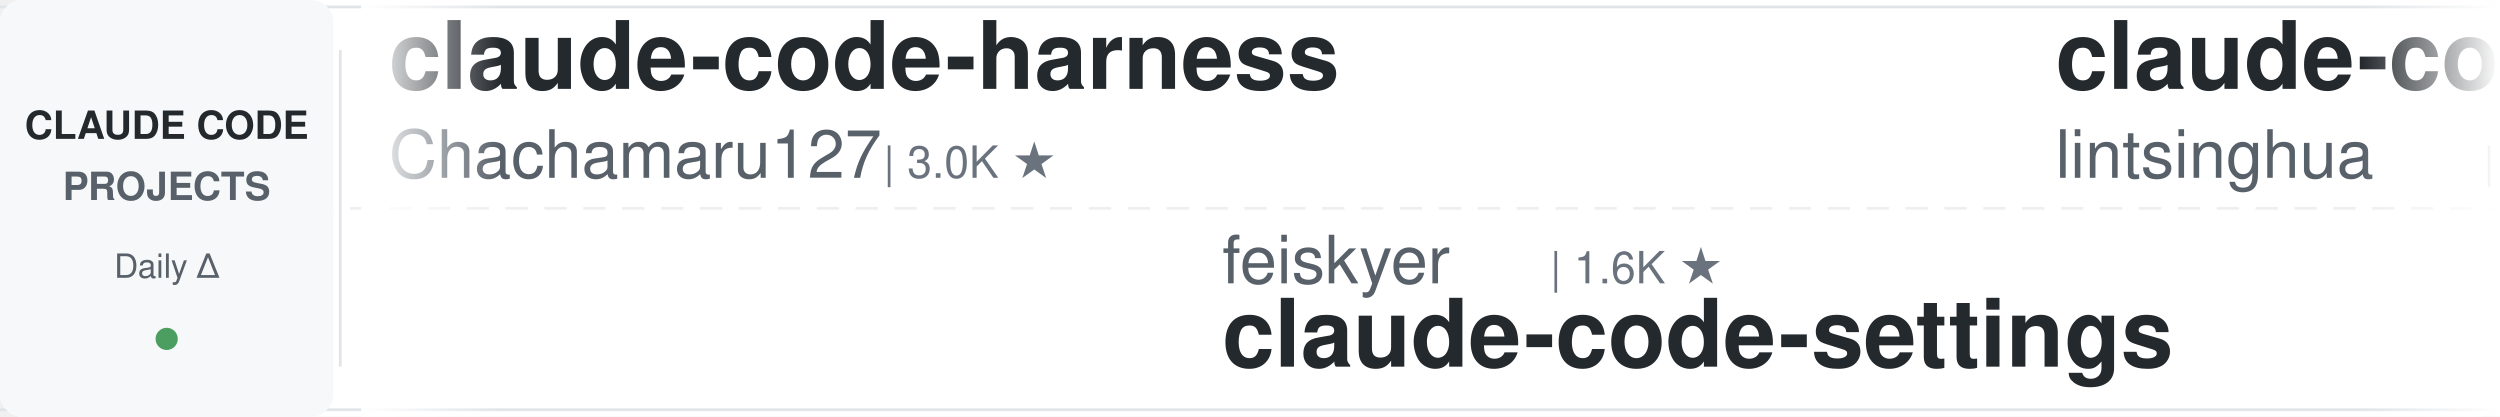
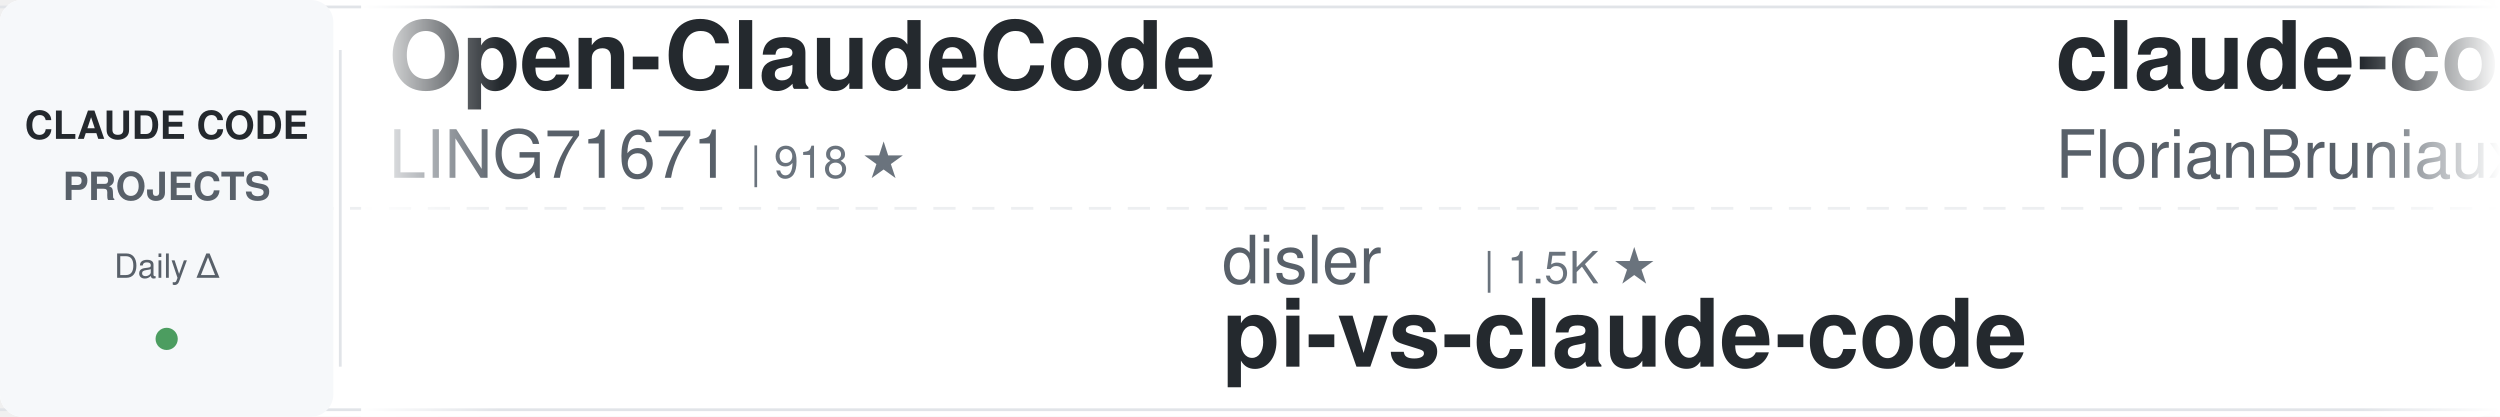
<svg xmlns="http://www.w3.org/2000/svg" width="900" height="150">
  <defs>
    <linearGradient id="leftFade" x1="0%" y1="0%" x2="100%" y2="0%">
      <stop offset="0%" style="stop-color:#ffffff;stop-opacity:1" />
      <stop offset="100%" style="stop-color:#ffffff;stop-opacity:0" />
    </linearGradient>
    <linearGradient id="rightFade" x1="0%" y1="0%" x2="100%" y2="0%">
      <stop offset="0%" style="stop-color:#ffffff;stop-opacity:0" />
      <stop offset="100%" style="stop-color:#ffffff;stop-opacity:1" />
    </linearGradient>
  </defs>
  <rect width="900" height="150" fill="#ffffff" rx="8" />
  <rect x="0" y="2" width="900" height="1" fill="#e1e4e8" />
  <rect x="0" y="147" width="900" height="1" fill="#e1e4e8" />
  <line x1="0" y1="75" x2="900" y2="75" stroke="#e1e4e8" stroke-width="1" stroke-dasharray="8 6" opacity="0.6" />
  <rect x="0" y="0" width="120" height="150" fill="#f6f8fa" rx="8" />
  <text x="60" y="50" font-family="-apple-system, BlinkMacSystemFont, 'Segoe UI', Helvetica, Arial, sans-serif" font-size="14" font-weight="600" fill="#24292e" text-anchor="middle">CLAUDE CODE</text>
  <text x="60" y="72" font-family="-apple-system, BlinkMacSystemFont, 'Segoe UI', Helvetica, Arial, sans-serif" font-size="14" font-weight="600" fill="#586069" text-anchor="middle">PROJECTS</text>
  <text x="60" y="100" font-family="-apple-system, BlinkMacSystemFont, 'Segoe UI', Helvetica, Arial, sans-serif" font-size="12" font-weight="500" fill="#586069" text-anchor="middle">Daily Δ</text>
  <circle cx="60" cy="122" r="4" fill="#22863a" opacity="0.8" />
  <rect x="122" y="18" width="1" height="114" fill="#e1e4e8" />
  <clipPath id="tickerClip">
    <rect x="130" y="0" width="770" height="150" />
  </clipPath>
  <g clip-path="url(#tickerClip)">
    <g id="tickerItems">
      <animateTransform attributeName="transform" attributeType="XML" type="translate" from="0 0" to="-3000 0" dur="54s" repeatCount="indefinite" />
      <g transform="translate(0, 0)">
-         <text x="140" y="32" font-family="-apple-system, BlinkMacSystemFont, 'Segoe UI', Helvetica, Arial, sans-serif" font-size="34" font-weight="600" fill="#24292e">claude-code-harness</text>
-         <text x="140" y="64" font-family="-apple-system, BlinkMacSystemFont, 'Segoe UI', Helvetica, Arial, sans-serif" font-size="24" font-weight="400" fill="#586069">Chachamaru127</text>
-         <text x="318" y="64" font-family="-apple-system, BlinkMacSystemFont, 'Segoe UI', Helvetica, Arial, sans-serif" font-size="16" font-weight="500" fill="#6a737d">| 3.0K ★</text>
+         <text x="140" y="32" font-family="-apple-system, BlinkMacSystemFont, 'Segoe UI', Helvetica, Arial, sans-serif" font-size="34" font-weight="600" fill="#24292e">Open-ClaudeCode</text>
+         <text x="140" y="64" font-family="-apple-system, BlinkMacSystemFont, 'Segoe UI', Helvetica, Arial, sans-serif" font-size="24" font-weight="400" fill="#586069">LING71671</text>
+         <text x="270" y="64" font-family="-apple-system, BlinkMacSystemFont, 'Segoe UI', Helvetica, Arial, sans-serif" font-size="16" font-weight="500" fill="#6a737d">| 918 ★</text>
      </g>
      <g transform="translate(300, 0)">
-         <text x="140" y="102" font-family="-apple-system, BlinkMacSystemFont, 'Segoe UI', Helvetica, Arial, sans-serif" font-size="24" font-weight="400" fill="#586069">feiskyer</text>
-         <text x="258" y="102" font-family="-apple-system, BlinkMacSystemFont, 'Segoe UI', Helvetica, Arial, sans-serif" font-size="16" font-weight="500" fill="#6a737d">| 1.6K ★</text>
-         <text x="140" y="132" font-family="-apple-system, BlinkMacSystemFont, 'Segoe UI', Helvetica, Arial, sans-serif" font-size="34" font-weight="600" fill="#24292e">claude-code-settings</text>
+         <text x="140" y="102" font-family="-apple-system, BlinkMacSystemFont, 'Segoe UI', Helvetica, Arial, sans-serif" font-size="24" font-weight="400" fill="#586069">disler</text>
+         <text x="234" y="102" font-family="-apple-system, BlinkMacSystemFont, 'Segoe UI', Helvetica, Arial, sans-serif" font-size="16" font-weight="500" fill="#6a737d">| 1.5K ★</text>
+         <text x="140" y="132" font-family="-apple-system, BlinkMacSystemFont, 'Segoe UI', Helvetica, Arial, sans-serif" font-size="34" font-weight="600" fill="#24292e">pi-vs-claude-code</text>
      </g>
      <g transform="translate(600, 0)">
-         <text x="140" y="32" font-family="-apple-system, BlinkMacSystemFont, 'Segoe UI', Helvetica, Arial, sans-serif" font-size="34" font-weight="600" fill="#24292e">claude-code-book</text>
-         <text x="140" y="64" font-family="-apple-system, BlinkMacSystemFont, 'Segoe UI', Helvetica, Arial, sans-serif" font-size="24" font-weight="400" fill="#586069">lintsinghua</text>
-         <text x="294" y="64" font-family="-apple-system, BlinkMacSystemFont, 'Segoe UI', Helvetica, Arial, sans-serif" font-size="16" font-weight="500" fill="#6a737d">| 3.9K ★</text>
+         <text x="140" y="32" font-family="-apple-system, BlinkMacSystemFont, 'Segoe UI', Helvetica, Arial, sans-serif" font-size="34" font-weight="600" fill="#24292e">claude-code-ultimate-gui...</text>
+         <text x="140" y="64" font-family="-apple-system, BlinkMacSystemFont, 'Segoe UI', Helvetica, Arial, sans-serif" font-size="24" font-weight="400" fill="#586069">FlorianBruniaux</text>
+         <text x="342" y="64" font-family="-apple-system, BlinkMacSystemFont, 'Segoe UI', Helvetica, Arial, sans-serif" font-size="16" font-weight="500" fill="#6a737d">| 5.5K ★</text>
      </g>
      <g transform="translate(900, 0)">
-         <text x="140" y="102" font-family="-apple-system, BlinkMacSystemFont, 'Segoe UI', Helvetica, Arial, sans-serif" font-size="24" font-weight="400" fill="#586069">lorryjovens-hub</text>
-         <text x="342" y="102" font-family="-apple-system, BlinkMacSystemFont, 'Segoe UI', Helvetica, Arial, sans-serif" font-size="16" font-weight="500" fill="#6a737d">| 1.7K ★</text>
-         <text x="140" y="132" font-family="-apple-system, BlinkMacSystemFont, 'Segoe UI', Helvetica, Arial, sans-serif" font-size="34" font-weight="600" fill="#24292e">claude-code-rust</text>
+         <text x="140" y="102" font-family="-apple-system, BlinkMacSystemFont, 'Segoe UI', Helvetica, Arial, sans-serif" font-size="24" font-weight="400" fill="#586069">AprilNEA</text>
+         <text x="258" y="102" font-family="-apple-system, BlinkMacSystemFont, 'Segoe UI', Helvetica, Arial, sans-serif" font-size="16" font-weight="500" fill="#6a737d">| 391 ★</text>
+         <text x="140" y="132" font-family="-apple-system, BlinkMacSystemFont, 'Segoe UI', Helvetica, Arial, sans-serif" font-size="34" font-weight="600" fill="#24292e">claude-code-source</text>
      </g>
      <g transform="translate(1200, 0)">
-         <text x="140" y="32" font-family="-apple-system, BlinkMacSystemFont, 'Segoe UI', Helvetica, Arial, sans-serif" font-size="34" font-weight="600" fill="#24292e">claude-code-cli</text>
-         <text x="140" y="64" font-family="-apple-system, BlinkMacSystemFont, 'Segoe UI', Helvetica, Arial, sans-serif" font-size="24" font-weight="400" fill="#586069">huangserva</text>
-         <text x="282" y="64" font-family="-apple-system, BlinkMacSystemFont, 'Segoe UI', Helvetica, Arial, sans-serif" font-size="16" font-weight="500" fill="#6a737d">| 620 ★</text>
+         <text x="140" y="32" font-family="-apple-system, BlinkMacSystemFont, 'Segoe UI', Helvetica, Arial, sans-serif" font-size="34" font-weight="600" fill="#24292e">claude_code_src</text>
+         <text x="140" y="64" font-family="-apple-system, BlinkMacSystemFont, 'Segoe UI', Helvetica, Arial, sans-serif" font-size="24" font-weight="400" fill="#586069">ponponon</text>
+         <text x="258" y="64" font-family="-apple-system, BlinkMacSystemFont, 'Segoe UI', Helvetica, Arial, sans-serif" font-size="16" font-weight="500" fill="#6a737d">| 2.3K ★</text>
      </g>
      <g transform="translate(1500, 0)">
-         <text x="140" y="102" font-family="-apple-system, BlinkMacSystemFont, 'Segoe UI', Helvetica, Arial, sans-serif" font-size="24" font-weight="400" fill="#586069">kodu-ai</text>
-         <text x="246" y="102" font-family="-apple-system, BlinkMacSystemFont, 'Segoe UI', Helvetica, Arial, sans-serif" font-size="16" font-weight="500" fill="#6a737d">| 5.3K ★</text>
-         <text x="140" y="132" font-family="-apple-system, BlinkMacSystemFont, 'Segoe UI', Helvetica, Arial, sans-serif" font-size="34" font-weight="600" fill="#24292e">claude-coder</text>
+         <text x="140" y="102" font-family="-apple-system, BlinkMacSystemFont, 'Segoe UI', Helvetica, Arial, sans-serif" font-size="24" font-weight="400" fill="#586069">Cranot</text>
+         <text x="234" y="102" font-family="-apple-system, BlinkMacSystemFont, 'Segoe UI', Helvetica, Arial, sans-serif" font-size="16" font-weight="500" fill="#6a737d">| 2.8K ★</text>
+         <text x="140" y="132" font-family="-apple-system, BlinkMacSystemFont, 'Segoe UI', Helvetica, Arial, sans-serif" font-size="34" font-weight="600" fill="#24292e">claude-code-guide</text>
      </g>
      <g transform="translate(1800, 0)">
-         <text x="140" y="32" font-family="-apple-system, BlinkMacSystemFont, 'Segoe UI', Helvetica, Arial, sans-serif" font-size="34" font-weight="600" fill="#24292e">claude-code-plugins-plus...</text>
-         <text x="140" y="64" font-family="-apple-system, BlinkMacSystemFont, 'Segoe UI', Helvetica, Arial, sans-serif" font-size="24" font-weight="400" fill="#586069">jeremylongshore</text>
-         <text x="342" y="64" font-family="-apple-system, BlinkMacSystemFont, 'Segoe UI', Helvetica, Arial, sans-serif" font-size="16" font-weight="500" fill="#6a737d">| 2.5K ★</text>
+         <text x="140" y="32" font-family="-apple-system, BlinkMacSystemFont, 'Segoe UI', Helvetica, Arial, sans-serif" font-size="34" font-weight="600" fill="#24292e">claude-code-best-practic...</text>
+         <text x="140" y="64" font-family="-apple-system, BlinkMacSystemFont, 'Segoe UI', Helvetica, Arial, sans-serif" font-size="24" font-weight="400" fill="#586069">shanraisshan</text>
+         <text x="306" y="64" font-family="-apple-system, BlinkMacSystemFont, 'Segoe UI', Helvetica, Arial, sans-serif" font-size="16" font-weight="500" fill="#6a737d">| 62.7K ★</text>
      </g>
      <g transform="translate(2100, 0)">
-         <text x="140" y="102" font-family="-apple-system, BlinkMacSystemFont, 'Segoe UI', Helvetica, Arial, sans-serif" font-size="24" font-weight="400" fill="#586069">SeemSeam</text>
-         <text x="258" y="102" font-family="-apple-system, BlinkMacSystemFont, 'Segoe UI', Helvetica, Arial, sans-serif" font-size="16" font-weight="500" fill="#6a737d">| 3.3K ★</text>
-         <text x="140" y="132" font-family="-apple-system, BlinkMacSystemFont, 'Segoe UI', Helvetica, Arial, sans-serif" font-size="34" font-weight="600" fill="#24292e">claude_codex_bridge</text>
+         <text x="140" y="102" font-family="-apple-system, BlinkMacSystemFont, 'Segoe UI', Helvetica, Arial, sans-serif" font-size="24" font-weight="400" fill="#586069">huangjia2019</text>
+         <text x="306" y="102" font-family="-apple-system, BlinkMacSystemFont, 'Segoe UI', Helvetica, Arial, sans-serif" font-size="16" font-weight="500" fill="#6a737d">| 984 ★</text>
+         <text x="140" y="132" font-family="-apple-system, BlinkMacSystemFont, 'Segoe UI', Helvetica, Arial, sans-serif" font-size="34" font-weight="600" fill="#24292e">claude-code-engineering</text>
      </g>
      <g transform="translate(2400, 0)">
-         <text x="140" y="32" font-family="-apple-system, BlinkMacSystemFont, 'Segoe UI', Helvetica, Arial, sans-serif" font-size="34" font-weight="600" fill="#24292e">claude-code-reverse</text>
-         <text x="140" y="64" font-family="-apple-system, BlinkMacSystemFont, 'Segoe UI', Helvetica, Arial, sans-serif" font-size="24" font-weight="400" fill="#586069">Yuyz0112</text>
-         <text x="258" y="64" font-family="-apple-system, BlinkMacSystemFont, 'Segoe UI', Helvetica, Arial, sans-serif" font-size="16" font-weight="500" fill="#6a737d">| 2.4K ★</text>
+         <text x="140" y="32" font-family="-apple-system, BlinkMacSystemFont, 'Segoe UI', Helvetica, Arial, sans-serif" font-size="34" font-weight="600" fill="#24292e">claude-code-tudou</text>
+         <text x="140" y="64" font-family="-apple-system, BlinkMacSystemFont, 'Segoe UI', Helvetica, Arial, sans-serif" font-size="24" font-weight="400" fill="#586069">AICoderTudou</text>
+         <text x="306" y="64" font-family="-apple-system, BlinkMacSystemFont, 'Segoe UI', Helvetica, Arial, sans-serif" font-size="16" font-weight="500" fill="#6a737d">| 498 ★</text>
      </g>
      <g transform="translate(2700, 0)">
-         <text x="140" y="102" font-family="-apple-system, BlinkMacSystemFont, 'Segoe UI', Helvetica, Arial, sans-serif" font-size="24" font-weight="400" fill="#586069">andrew-kramer-inno</text>
-         <text x="378" y="102" font-family="-apple-system, BlinkMacSystemFont, 'Segoe UI', Helvetica, Arial, sans-serif" font-size="16" font-weight="500" fill="#6a737d">| 595 ★</text>
-         <text x="140" y="132" font-family="-apple-system, BlinkMacSystemFont, 'Segoe UI', Helvetica, Arial, sans-serif" font-size="34" font-weight="600" fill="#24292e">claude-code-source-build</text>
+         <text x="140" y="102" font-family="-apple-system, BlinkMacSystemFont, 'Segoe UI', Helvetica, Arial, sans-serif" font-size="24" font-weight="400" fill="#586069">rohitg00</text>
+         <text x="258" y="102" font-family="-apple-system, BlinkMacSystemFont, 'Segoe UI', Helvetica, Arial, sans-serif" font-size="16" font-weight="500" fill="#6a737d">| 2.3K ★</text>
+         <text x="140" y="132" font-family="-apple-system, BlinkMacSystemFont, 'Segoe UI', Helvetica, Arial, sans-serif" font-size="34" font-weight="600" fill="#24292e">awesome-claude-code-tool...</text>
      </g>
      <g transform="translate(3000, 0)">
-         <text x="140" y="32" font-family="-apple-system, BlinkMacSystemFont, 'Segoe UI', Helvetica, Arial, sans-serif" font-size="34" font-weight="600" fill="#24292e">claude-code-harness</text>
-         <text x="140" y="64" font-family="-apple-system, BlinkMacSystemFont, 'Segoe UI', Helvetica, Arial, sans-serif" font-size="24" font-weight="400" fill="#586069">Chachamaru127</text>
-         <text x="318" y="64" font-family="-apple-system, BlinkMacSystemFont, 'Segoe UI', Helvetica, Arial, sans-serif" font-size="16" font-weight="500" fill="#6a737d">| 3.0K ★</text>
+         <text x="140" y="32" font-family="-apple-system, BlinkMacSystemFont, 'Segoe UI', Helvetica, Arial, sans-serif" font-size="34" font-weight="600" fill="#24292e">Open-ClaudeCode</text>
+         <text x="140" y="64" font-family="-apple-system, BlinkMacSystemFont, 'Segoe UI', Helvetica, Arial, sans-serif" font-size="24" font-weight="400" fill="#586069">LING71671</text>
+         <text x="270" y="64" font-family="-apple-system, BlinkMacSystemFont, 'Segoe UI', Helvetica, Arial, sans-serif" font-size="16" font-weight="500" fill="#6a737d">| 918 ★</text>
      </g>
      <g transform="translate(3300, 0)">
-         <text x="140" y="102" font-family="-apple-system, BlinkMacSystemFont, 'Segoe UI', Helvetica, Arial, sans-serif" font-size="24" font-weight="400" fill="#586069">feiskyer</text>
-         <text x="258" y="102" font-family="-apple-system, BlinkMacSystemFont, 'Segoe UI', Helvetica, Arial, sans-serif" font-size="16" font-weight="500" fill="#6a737d">| 1.6K ★</text>
-         <text x="140" y="132" font-family="-apple-system, BlinkMacSystemFont, 'Segoe UI', Helvetica, Arial, sans-serif" font-size="34" font-weight="600" fill="#24292e">claude-code-settings</text>
+         <text x="140" y="102" font-family="-apple-system, BlinkMacSystemFont, 'Segoe UI', Helvetica, Arial, sans-serif" font-size="24" font-weight="400" fill="#586069">disler</text>
+         <text x="234" y="102" font-family="-apple-system, BlinkMacSystemFont, 'Segoe UI', Helvetica, Arial, sans-serif" font-size="16" font-weight="500" fill="#6a737d">| 1.5K ★</text>
+         <text x="140" y="132" font-family="-apple-system, BlinkMacSystemFont, 'Segoe UI', Helvetica, Arial, sans-serif" font-size="34" font-weight="600" fill="#24292e">pi-vs-claude-code</text>
      </g>
      <g transform="translate(3600, 0)">
-         <text x="140" y="32" font-family="-apple-system, BlinkMacSystemFont, 'Segoe UI', Helvetica, Arial, sans-serif" font-size="34" font-weight="600" fill="#24292e">claude-code-book</text>
-         <text x="140" y="64" font-family="-apple-system, BlinkMacSystemFont, 'Segoe UI', Helvetica, Arial, sans-serif" font-size="24" font-weight="400" fill="#586069">lintsinghua</text>
-         <text x="294" y="64" font-family="-apple-system, BlinkMacSystemFont, 'Segoe UI', Helvetica, Arial, sans-serif" font-size="16" font-weight="500" fill="#6a737d">| 3.9K ★</text>
+         <text x="140" y="32" font-family="-apple-system, BlinkMacSystemFont, 'Segoe UI', Helvetica, Arial, sans-serif" font-size="34" font-weight="600" fill="#24292e">claude-code-ultimate-gui...</text>
+         <text x="140" y="64" font-family="-apple-system, BlinkMacSystemFont, 'Segoe UI', Helvetica, Arial, sans-serif" font-size="24" font-weight="400" fill="#586069">FlorianBruniaux</text>
+         <text x="342" y="64" font-family="-apple-system, BlinkMacSystemFont, 'Segoe UI', Helvetica, Arial, sans-serif" font-size="16" font-weight="500" fill="#6a737d">| 5.5K ★</text>
      </g>
      <g transform="translate(3900, 0)">
-         <text x="140" y="102" font-family="-apple-system, BlinkMacSystemFont, 'Segoe UI', Helvetica, Arial, sans-serif" font-size="24" font-weight="400" fill="#586069">lorryjovens-hub</text>
-         <text x="342" y="102" font-family="-apple-system, BlinkMacSystemFont, 'Segoe UI', Helvetica, Arial, sans-serif" font-size="16" font-weight="500" fill="#6a737d">| 1.7K ★</text>
-         <text x="140" y="132" font-family="-apple-system, BlinkMacSystemFont, 'Segoe UI', Helvetica, Arial, sans-serif" font-size="34" font-weight="600" fill="#24292e">claude-code-rust</text>
+         <text x="140" y="102" font-family="-apple-system, BlinkMacSystemFont, 'Segoe UI', Helvetica, Arial, sans-serif" font-size="24" font-weight="400" fill="#586069">AprilNEA</text>
+         <text x="258" y="102" font-family="-apple-system, BlinkMacSystemFont, 'Segoe UI', Helvetica, Arial, sans-serif" font-size="16" font-weight="500" fill="#6a737d">| 391 ★</text>
+         <text x="140" y="132" font-family="-apple-system, BlinkMacSystemFont, 'Segoe UI', Helvetica, Arial, sans-serif" font-size="34" font-weight="600" fill="#24292e">claude-code-source</text>
      </g>
    </g>
  </g>
  <rect x="130" y="0" width="50" height="150" fill="url(#leftFade)" />
  <rect x="850" y="0" width="50" height="150" fill="url(#rightFade)" />
</svg>
